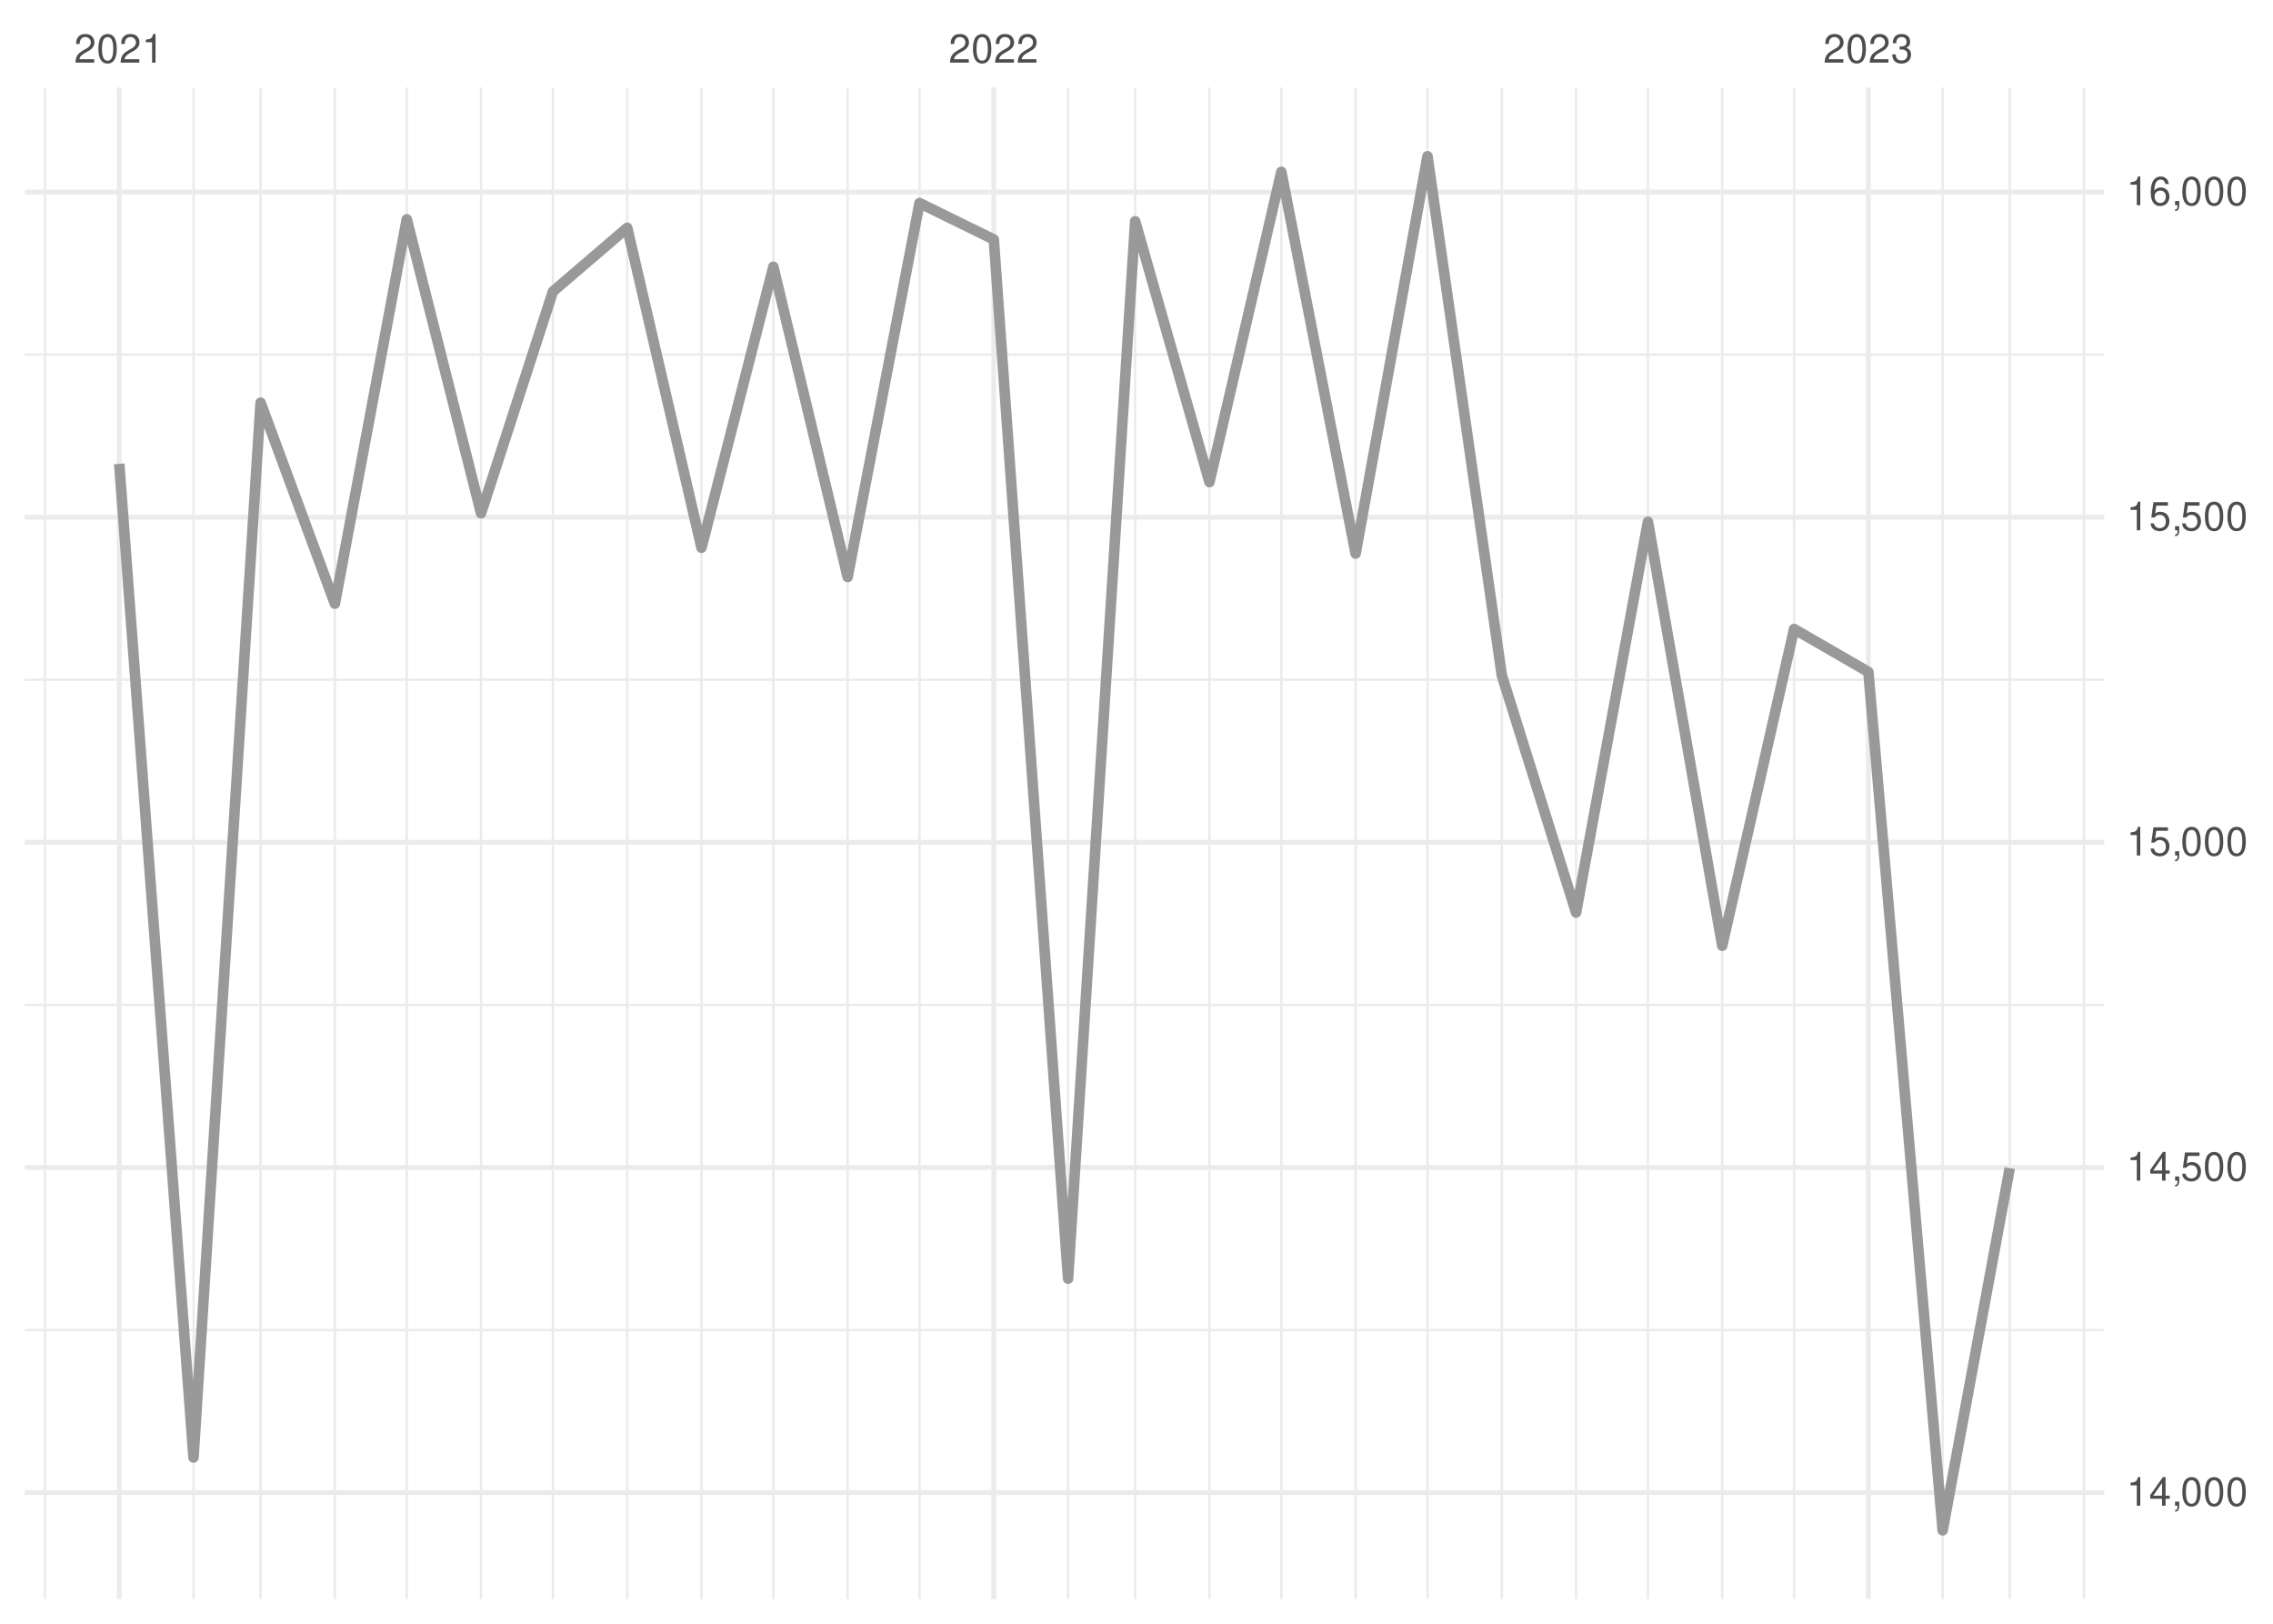
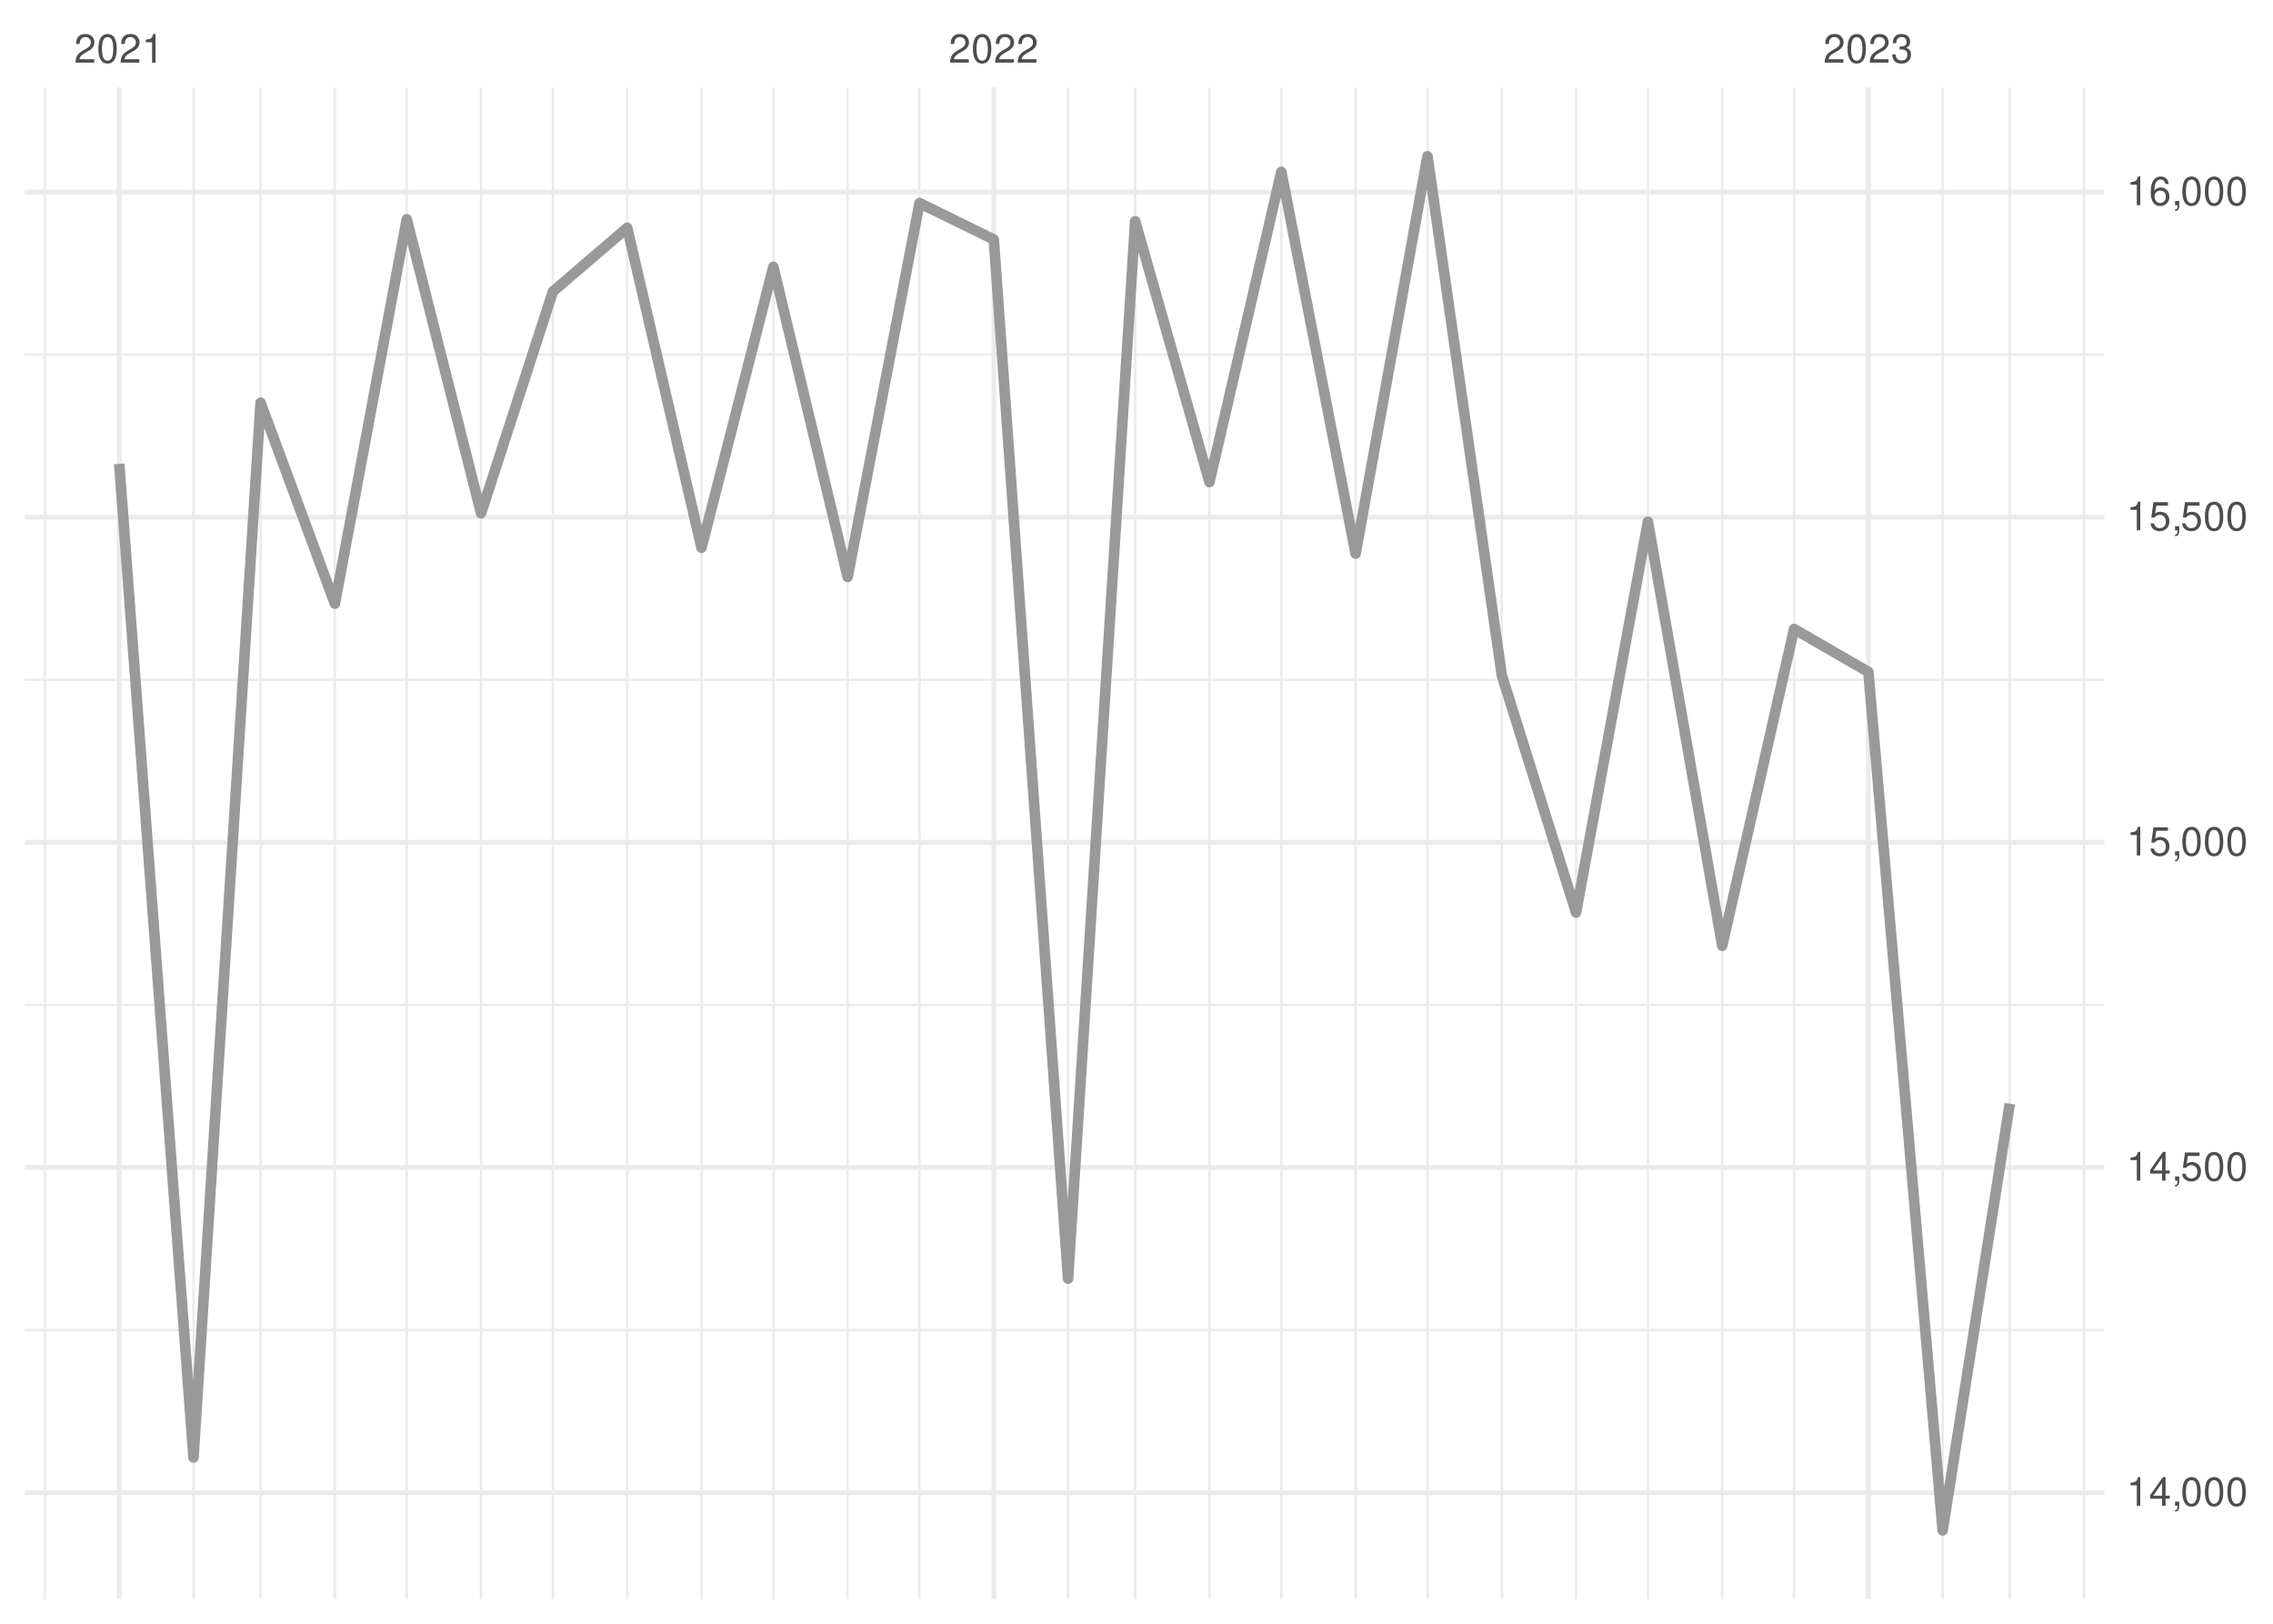
<svg xmlns="http://www.w3.org/2000/svg" xmlns:xlink="http://www.w3.org/1999/xlink" width="504pt" height="360pt" viewBox="0 0 504 360" version="1.1">
  <defs>
    <g>
      <symbol overflow="visible" id="glyph0-0">
        <path style="stroke:none;" d="" />
      </symbol>
      <symbol overflow="visible" id="glyph0-1">
        <path style="stroke:none;" d="M 4.453 -0.766 L 1.172 -0.766 C 1.25 -1.297 1.531 -1.625 2.297 -2.094 L 3.172 -2.594 C 4.047 -3.062 4.5 -3.719 4.5 -4.5 C 4.5 -5.031 4.281 -5.531 3.922 -5.875 C 3.547 -6.203 3.094 -6.359 2.5 -6.359 C 1.703 -6.359 1.125 -6.078 0.781 -5.531 C 0.547 -5.203 0.453 -4.797 0.438 -4.156 L 1.219 -4.156 C 1.234 -4.594 1.297 -4.844 1.406 -5.062 C 1.594 -5.438 2 -5.688 2.469 -5.688 C 3.172 -5.688 3.703 -5.172 3.703 -4.484 C 3.703 -3.969 3.406 -3.531 2.859 -3.219 L 2.047 -2.75 C 0.75 -2 0.375 -1.406 0.297 -0.016 L 4.453 -0.016 Z M 4.453 -0.766 " />
      </symbol>
      <symbol overflow="visible" id="glyph0-2">
        <path style="stroke:none;" d="M 2.422 -6.359 C 1.844 -6.359 1.312 -6.094 0.984 -5.672 C 0.578 -5.109 0.375 -4.25 0.375 -3.078 C 0.375 -0.938 1.078 0.203 2.422 0.203 C 3.734 0.203 4.453 -0.938 4.453 -3.031 C 4.453 -4.25 4.266 -5.078 3.859 -5.672 C 3.531 -6.109 3.016 -6.359 2.422 -6.359 Z M 2.422 -5.672 C 3.25 -5.672 3.672 -4.828 3.672 -3.094 C 3.672 -1.281 3.266 -0.438 2.406 -0.438 C 1.578 -0.438 1.172 -1.312 1.172 -3.062 C 1.172 -4.828 1.578 -5.672 2.422 -5.672 Z M 2.422 -5.672 " />
      </symbol>
      <symbol overflow="visible" id="glyph0-3">
        <path style="stroke:none;" d="M 2.281 -4.531 L 2.281 0 L 3.047 0 L 3.047 -6.359 L 2.547 -6.359 C 2.266 -5.391 2.094 -5.25 0.891 -5.094 L 0.891 -4.531 Z M 2.281 -4.531 " />
      </symbol>
      <symbol overflow="visible" id="glyph0-4">
        <path style="stroke:none;" d="M 1.938 -2.922 L 2.359 -2.922 C 3.203 -2.922 3.656 -2.531 3.656 -1.766 C 3.656 -0.969 3.172 -0.484 2.375 -0.484 C 1.516 -0.484 1.109 -0.922 1.062 -1.844 L 0.281 -1.844 C 0.312 -1.344 0.406 -1 0.547 -0.719 C 0.875 -0.109 1.484 0.203 2.344 0.203 C 3.625 0.203 4.453 -0.578 4.453 -1.781 C 4.453 -2.594 4.141 -3.031 3.391 -3.297 C 3.969 -3.531 4.266 -3.969 4.266 -4.609 C 4.266 -5.703 3.547 -6.359 2.359 -6.359 C 1.109 -6.359 0.438 -5.656 0.406 -4.312 L 1.188 -4.312 C 1.203 -4.703 1.234 -4.922 1.328 -5.109 C 1.5 -5.469 1.891 -5.688 2.375 -5.688 C 3.062 -5.688 3.469 -5.266 3.469 -4.578 C 3.469 -4.141 3.312 -3.859 2.969 -3.719 C 2.766 -3.625 2.484 -3.594 1.938 -3.578 Z M 1.938 -2.922 " />
      </symbol>
      <symbol overflow="visible" id="glyph0-5">
        <path style="stroke:none;" d="M 2.875 -1.547 L 2.875 0 L 3.656 0 L 3.656 -1.547 L 4.578 -1.547 L 4.578 -2.234 L 3.656 -2.234 L 3.656 -6.359 L 3.078 -6.359 L 0.25 -2.359 L 0.25 -1.547 Z M 2.875 -2.234 L 0.922 -2.234 L 2.875 -5.047 Z M 2.875 -2.234 " />
      </symbol>
      <symbol overflow="visible" id="glyph0-6">
        <path style="stroke:none;" d="M 0.766 -0.922 L 0.766 0 L 1.297 0 L 1.297 0.156 C 1.297 0.766 1.172 0.938 0.766 0.953 L 0.766 1.297 C 1.344 1.312 1.688 0.891 1.688 0.141 L 1.688 -0.922 Z M 0.766 -0.922 " />
      </symbol>
      <symbol overflow="visible" id="glyph0-7">
        <path style="stroke:none;" d="M 4.188 -6.234 L 0.969 -6.234 L 0.5 -2.844 L 1.219 -2.844 C 1.578 -3.266 1.875 -3.422 2.359 -3.422 C 3.203 -3.422 3.719 -2.844 3.719 -1.922 C 3.719 -1.031 3.203 -0.484 2.359 -0.484 C 1.688 -0.484 1.266 -0.828 1.078 -1.531 L 0.312 -1.531 C 0.406 -1.016 0.5 -0.781 0.688 -0.547 C 1.031 -0.078 1.672 0.203 2.375 0.203 C 3.641 0.203 4.516 -0.719 4.516 -2.031 C 4.516 -3.266 3.688 -4.109 2.5 -4.109 C 2.062 -4.109 1.703 -4 1.344 -3.734 L 1.594 -5.469 L 4.188 -5.469 Z M 4.188 -6.234 " />
      </symbol>
      <symbol overflow="visible" id="glyph0-8">
        <path style="stroke:none;" d="M 4.375 -4.703 C 4.234 -5.75 3.562 -6.359 2.609 -6.359 C 1.922 -6.359 1.312 -6.031 0.938 -5.453 C 0.547 -4.828 0.375 -4.062 0.375 -2.906 C 0.375 -1.828 0.531 -1.156 0.906 -0.594 C 1.234 -0.078 1.781 0.203 2.469 0.203 C 3.656 0.203 4.516 -0.688 4.516 -1.922 C 4.516 -3.094 3.719 -3.922 2.609 -3.922 C 1.984 -3.922 1.5 -3.688 1.172 -3.234 C 1.172 -4.797 1.672 -5.672 2.562 -5.672 C 3.109 -5.672 3.484 -5.328 3.609 -4.703 Z M 2.5 -3.234 C 3.25 -3.234 3.719 -2.703 3.719 -1.859 C 3.719 -1.062 3.188 -0.484 2.484 -0.484 C 1.766 -0.484 1.219 -1.094 1.219 -1.906 C 1.219 -2.688 1.734 -3.234 2.5 -3.234 Z M 2.5 -3.234 " />
      </symbol>
    </g>
    <clipPath id="clip1">
      <path d="M 5.48 294 L 466.59 294 L 466.59 296 L 5.48 296 Z M 5.48 294 " />
    </clipPath>
    <clipPath id="clip2">
      <path d="M 5.48 222 L 466.59 222 L 466.59 224 L 5.48 224 Z M 5.48 222 " />
    </clipPath>
    <clipPath id="clip3">
      <path d="M 5.48 150 L 466.59 150 L 466.59 151 L 5.48 151 Z M 5.48 150 " />
    </clipPath>
    <clipPath id="clip4">
      <path d="M 5.48 78 L 466.59 78 L 466.59 79 L 5.48 79 Z M 5.48 78 " />
    </clipPath>
    <clipPath id="clip5">
      <path d="M 9 19.41 L 11 19.41 L 11 354.52 L 9 354.52 Z M 9 19.41 " />
    </clipPath>
    <clipPath id="clip6">
      <path d="M 42 19.41 L 44 19.41 L 44 354.52 L 42 354.52 Z M 42 19.41 " />
    </clipPath>
    <clipPath id="clip7">
      <path d="M 57 19.41 L 59 19.41 L 59 354.52 L 57 354.52 Z M 57 19.41 " />
    </clipPath>
    <clipPath id="clip8">
      <path d="M 73 19.41 L 75 19.41 L 75 354.52 L 73 354.52 Z M 73 19.41 " />
    </clipPath>
    <clipPath id="clip9">
      <path d="M 89 19.41 L 91 19.41 L 91 354.52 L 89 354.52 Z M 89 19.41 " />
    </clipPath>
    <clipPath id="clip10">
      <path d="M 106 19.41 L 107 19.41 L 107 354.52 L 106 354.52 Z M 106 19.41 " />
    </clipPath>
    <clipPath id="clip11">
      <path d="M 122 19.41 L 123 19.41 L 123 354.52 L 122 354.52 Z M 122 19.41 " />
    </clipPath>
    <clipPath id="clip12">
      <path d="M 138 19.41 L 140 19.41 L 140 354.52 L 138 354.52 Z M 138 19.41 " />
    </clipPath>
    <clipPath id="clip13">
      <path d="M 155 19.41 L 156 19.41 L 156 354.52 L 155 354.52 Z M 155 19.41 " />
    </clipPath>
    <clipPath id="clip14">
      <path d="M 171 19.41 L 172 19.41 L 172 354.52 L 171 354.52 Z M 171 19.41 " />
    </clipPath>
    <clipPath id="clip15">
      <path d="M 187 19.41 L 189 19.41 L 189 354.52 L 187 354.52 Z M 187 19.41 " />
    </clipPath>
    <clipPath id="clip16">
      <path d="M 203 19.41 L 205 19.41 L 205 354.52 L 203 354.52 Z M 203 19.41 " />
    </clipPath>
    <clipPath id="clip17">
      <path d="M 236 19.41 L 238 19.41 L 238 354.52 L 236 354.52 Z M 236 19.41 " />
    </clipPath>
    <clipPath id="clip18">
      <path d="M 251 19.41 L 252 19.41 L 252 354.52 L 251 354.52 Z M 251 19.41 " />
    </clipPath>
    <clipPath id="clip19">
      <path d="M 267 19.41 L 269 19.41 L 269 354.52 L 267 354.52 Z M 267 19.41 " />
    </clipPath>
    <clipPath id="clip20">
      <path d="M 283 19.41 L 285 19.41 L 285 354.52 L 283 354.52 Z M 283 19.41 " />
    </clipPath>
    <clipPath id="clip21">
      <path d="M 300 19.41 L 301 19.41 L 301 354.52 L 300 354.52 Z M 300 19.41 " />
    </clipPath>
    <clipPath id="clip22">
      <path d="M 316 19.41 L 317 19.41 L 317 354.52 L 316 354.52 Z M 316 19.41 " />
    </clipPath>
    <clipPath id="clip23">
      <path d="M 332 19.41 L 334 19.41 L 334 354.52 L 332 354.52 Z M 332 19.41 " />
    </clipPath>
    <clipPath id="clip24">
      <path d="M 349 19.41 L 350 19.41 L 350 354.52 L 349 354.52 Z M 349 19.41 " />
    </clipPath>
    <clipPath id="clip25">
      <path d="M 365 19.41 L 366 19.41 L 366 354.52 L 365 354.52 Z M 365 19.41 " />
    </clipPath>
    <clipPath id="clip26">
      <path d="M 381 19.41 L 383 19.41 L 383 354.52 L 381 354.52 Z M 381 19.41 " />
    </clipPath>
    <clipPath id="clip27">
      <path d="M 397 19.41 L 399 19.41 L 399 354.52 L 397 354.52 Z M 397 19.41 " />
    </clipPath>
    <clipPath id="clip28">
      <path d="M 430 19.41 L 432 19.41 L 432 354.52 L 430 354.52 Z M 430 19.41 " />
    </clipPath>
    <clipPath id="clip29">
      <path d="M 445 19.41 L 446 19.41 L 446 354.52 L 445 354.52 Z M 445 19.41 " />
    </clipPath>
    <clipPath id="clip30">
      <path d="M 461 19.41 L 463 19.41 L 463 354.52 L 461 354.52 Z M 461 19.41 " />
    </clipPath>
    <clipPath id="clip31">
      <path d="M 5.48 330 L 466.59 330 L 466.59 332 L 5.48 332 Z M 5.48 330 " />
    </clipPath>
    <clipPath id="clip32">
      <path d="M 5.48 258 L 466.59 258 L 466.59 260 L 5.48 260 Z M 5.48 258 " />
    </clipPath>
    <clipPath id="clip33">
      <path d="M 5.48 186 L 466.59 186 L 466.59 188 L 5.48 188 Z M 5.48 186 " />
    </clipPath>
    <clipPath id="clip34">
      <path d="M 5.48 114 L 466.59 114 L 466.59 116 L 5.48 116 Z M 5.48 114 " />
    </clipPath>
    <clipPath id="clip35">
      <path d="M 5.48 42 L 466.59 42 L 466.59 44 L 5.48 44 Z M 5.48 42 " />
    </clipPath>
    <clipPath id="clip36">
      <path d="M 25 19.41 L 27 19.41 L 27 354.52 L 25 354.52 Z M 25 19.41 " />
    </clipPath>
    <clipPath id="clip37">
      <path d="M 219 19.41 L 221 19.41 L 221 354.52 L 219 354.52 Z M 219 19.41 " />
    </clipPath>
    <clipPath id="clip38">
      <path d="M 413 19.41 L 415 19.41 L 415 354.52 L 413 354.52 Z M 413 19.41 " />
    </clipPath>
  </defs>
  <g id="surface26">
    <rect x="0" y="0" width="504" height="360" style="fill:rgb(100%,100%,100%);fill-opacity:1;stroke:none;" />
    <g clip-path="url(#clip1)" clip-rule="nonzero">
      <path style="fill:none;stroke-width:0.533;stroke-linecap:butt;stroke-linejoin:round;stroke:rgb(92.157%,92.157%,92.157%);stroke-opacity:1;stroke-miterlimit:10;" d="M 5.48 294.883 L 466.59 294.883 " />
    </g>
    <g clip-path="url(#clip2)" clip-rule="nonzero">
      <path style="fill:none;stroke-width:0.533;stroke-linecap:butt;stroke-linejoin:round;stroke:rgb(92.157%,92.157%,92.157%);stroke-opacity:1;stroke-miterlimit:10;" d="M 5.48 222.793 L 466.59 222.793 " />
    </g>
    <g clip-path="url(#clip3)" clip-rule="nonzero">
      <path style="fill:none;stroke-width:0.533;stroke-linecap:butt;stroke-linejoin:round;stroke:rgb(92.157%,92.157%,92.157%);stroke-opacity:1;stroke-miterlimit:10;" d="M 5.48 150.707 L 466.59 150.707 " />
    </g>
    <g clip-path="url(#clip4)" clip-rule="nonzero">
      <path style="fill:none;stroke-width:0.533;stroke-linecap:butt;stroke-linejoin:round;stroke:rgb(92.157%,92.157%,92.157%);stroke-opacity:1;stroke-miterlimit:10;" d="M 5.48 78.617 L 466.59 78.617 " />
    </g>
    <g clip-path="url(#clip5)" clip-rule="nonzero">
      <path style="fill:none;stroke-width:0.533;stroke-linecap:butt;stroke-linejoin:round;stroke:rgb(92.157%,92.157%,92.157%);stroke-opacity:1;stroke-miterlimit:10;" d="M 9.969 354.52 L 9.969 19.41 " />
    </g>
    <g clip-path="url(#clip6)" clip-rule="nonzero">
      <path style="fill:none;stroke-width:0.533;stroke-linecap:butt;stroke-linejoin:round;stroke:rgb(92.157%,92.157%,92.157%);stroke-opacity:1;stroke-miterlimit:10;" d="M 42.91 354.52 L 42.91 19.41 " />
    </g>
    <g clip-path="url(#clip7)" clip-rule="nonzero">
      <path style="fill:none;stroke-width:0.533;stroke-linecap:butt;stroke-linejoin:round;stroke:rgb(92.157%,92.157%,92.157%);stroke-opacity:1;stroke-miterlimit:10;" d="M 57.785 354.52 L 57.785 19.41 " />
    </g>
    <g clip-path="url(#clip8)" clip-rule="nonzero">
      <path style="fill:none;stroke-width:0.533;stroke-linecap:butt;stroke-linejoin:round;stroke:rgb(92.157%,92.157%,92.157%);stroke-opacity:1;stroke-miterlimit:10;" d="M 74.254 354.52 L 74.254 19.41 " />
    </g>
    <g clip-path="url(#clip9)" clip-rule="nonzero">
      <path style="fill:none;stroke-width:0.533;stroke-linecap:butt;stroke-linejoin:round;stroke:rgb(92.157%,92.157%,92.157%);stroke-opacity:1;stroke-miterlimit:10;" d="M 90.195 354.52 L 90.195 19.41 " />
    </g>
    <g clip-path="url(#clip10)" clip-rule="nonzero">
      <path style="fill:none;stroke-width:0.533;stroke-linecap:butt;stroke-linejoin:round;stroke:rgb(92.157%,92.157%,92.157%);stroke-opacity:1;stroke-miterlimit:10;" d="M 106.664 354.52 L 106.664 19.41 " />
    </g>
    <g clip-path="url(#clip11)" clip-rule="nonzero">
      <path style="fill:none;stroke-width:0.533;stroke-linecap:butt;stroke-linejoin:round;stroke:rgb(92.157%,92.157%,92.157%);stroke-opacity:1;stroke-miterlimit:10;" d="M 122.602 354.52 L 122.602 19.41 " />
    </g>
    <g clip-path="url(#clip12)" clip-rule="nonzero">
      <path style="fill:none;stroke-width:0.533;stroke-linecap:butt;stroke-linejoin:round;stroke:rgb(92.157%,92.157%,92.157%);stroke-opacity:1;stroke-miterlimit:10;" d="M 139.074 354.52 L 139.074 19.41 " />
    </g>
    <g clip-path="url(#clip13)" clip-rule="nonzero">
      <path style="fill:none;stroke-width:0.533;stroke-linecap:butt;stroke-linejoin:round;stroke:rgb(92.157%,92.157%,92.157%);stroke-opacity:1;stroke-miterlimit:10;" d="M 155.543 354.52 L 155.543 19.41 " />
    </g>
    <g clip-path="url(#clip14)" clip-rule="nonzero">
      <path style="fill:none;stroke-width:0.533;stroke-linecap:butt;stroke-linejoin:round;stroke:rgb(92.157%,92.157%,92.157%);stroke-opacity:1;stroke-miterlimit:10;" d="M 171.48 354.52 L 171.48 19.41 " />
    </g>
    <g clip-path="url(#clip15)" clip-rule="nonzero">
      <path style="fill:none;stroke-width:0.533;stroke-linecap:butt;stroke-linejoin:round;stroke:rgb(92.157%,92.157%,92.157%);stroke-opacity:1;stroke-miterlimit:10;" d="M 187.953 354.52 L 187.953 19.41 " />
    </g>
    <g clip-path="url(#clip16)" clip-rule="nonzero">
      <path style="fill:none;stroke-width:0.533;stroke-linecap:butt;stroke-linejoin:round;stroke:rgb(92.157%,92.157%,92.157%);stroke-opacity:1;stroke-miterlimit:10;" d="M 203.891 354.52 L 203.891 19.41 " />
    </g>
    <g clip-path="url(#clip17)" clip-rule="nonzero">
      <path style="fill:none;stroke-width:0.533;stroke-linecap:butt;stroke-linejoin:round;stroke:rgb(92.157%,92.157%,92.157%);stroke-opacity:1;stroke-miterlimit:10;" d="M 236.832 354.52 L 236.832 19.41 " />
    </g>
    <g clip-path="url(#clip18)" clip-rule="nonzero">
      <path style="fill:none;stroke-width:0.533;stroke-linecap:butt;stroke-linejoin:round;stroke:rgb(92.157%,92.157%,92.157%);stroke-opacity:1;stroke-miterlimit:10;" d="M 251.707 354.52 L 251.707 19.41 " />
    </g>
    <g clip-path="url(#clip19)" clip-rule="nonzero">
      <path style="fill:none;stroke-width:0.533;stroke-linecap:butt;stroke-linejoin:round;stroke:rgb(92.157%,92.157%,92.157%);stroke-opacity:1;stroke-miterlimit:10;" d="M 268.176 354.52 L 268.176 19.41 " />
    </g>
    <g clip-path="url(#clip20)" clip-rule="nonzero">
      <path style="fill:none;stroke-width:0.533;stroke-linecap:butt;stroke-linejoin:round;stroke:rgb(92.157%,92.157%,92.157%);stroke-opacity:1;stroke-miterlimit:10;" d="M 284.117 354.52 L 284.117 19.41 " />
    </g>
    <g clip-path="url(#clip21)" clip-rule="nonzero">
      <path style="fill:none;stroke-width:0.533;stroke-linecap:butt;stroke-linejoin:round;stroke:rgb(92.157%,92.157%,92.157%);stroke-opacity:1;stroke-miterlimit:10;" d="M 300.586 354.52 L 300.586 19.41 " />
    </g>
    <g clip-path="url(#clip22)" clip-rule="nonzero">
      <path style="fill:none;stroke-width:0.533;stroke-linecap:butt;stroke-linejoin:round;stroke:rgb(92.157%,92.157%,92.157%);stroke-opacity:1;stroke-miterlimit:10;" d="M 316.523 354.52 L 316.523 19.41 " />
    </g>
    <g clip-path="url(#clip23)" clip-rule="nonzero">
      <path style="fill:none;stroke-width:0.533;stroke-linecap:butt;stroke-linejoin:round;stroke:rgb(92.157%,92.157%,92.157%);stroke-opacity:1;stroke-miterlimit:10;" d="M 332.996 354.52 L 332.996 19.41 " />
    </g>
    <g clip-path="url(#clip24)" clip-rule="nonzero">
      <path style="fill:none;stroke-width:0.533;stroke-linecap:butt;stroke-linejoin:round;stroke:rgb(92.157%,92.157%,92.157%);stroke-opacity:1;stroke-miterlimit:10;" d="M 349.465 354.52 L 349.465 19.41 " />
    </g>
    <g clip-path="url(#clip25)" clip-rule="nonzero">
      <path style="fill:none;stroke-width:0.533;stroke-linecap:butt;stroke-linejoin:round;stroke:rgb(92.157%,92.157%,92.157%);stroke-opacity:1;stroke-miterlimit:10;" d="M 365.402 354.52 L 365.402 19.41 " />
    </g>
    <g clip-path="url(#clip26)" clip-rule="nonzero">
      <path style="fill:none;stroke-width:0.533;stroke-linecap:butt;stroke-linejoin:round;stroke:rgb(92.157%,92.157%,92.157%);stroke-opacity:1;stroke-miterlimit:10;" d="M 381.875 354.52 L 381.875 19.41 " />
    </g>
    <g clip-path="url(#clip27)" clip-rule="nonzero">
      <path style="fill:none;stroke-width:0.533;stroke-linecap:butt;stroke-linejoin:round;stroke:rgb(92.157%,92.157%,92.157%);stroke-opacity:1;stroke-miterlimit:10;" d="M 397.812 354.52 L 397.812 19.41 " />
    </g>
    <g clip-path="url(#clip28)" clip-rule="nonzero">
      <path style="fill:none;stroke-width:0.533;stroke-linecap:butt;stroke-linejoin:round;stroke:rgb(92.157%,92.157%,92.157%);stroke-opacity:1;stroke-miterlimit:10;" d="M 430.754 354.52 L 430.754 19.41 " />
    </g>
    <g clip-path="url(#clip29)" clip-rule="nonzero">
      <path style="fill:none;stroke-width:0.533;stroke-linecap:butt;stroke-linejoin:round;stroke:rgb(92.157%,92.157%,92.157%);stroke-opacity:1;stroke-miterlimit:10;" d="M 445.629 354.52 L 445.629 19.41 " />
    </g>
    <g clip-path="url(#clip30)" clip-rule="nonzero">
      <path style="fill:none;stroke-width:0.533;stroke-linecap:butt;stroke-linejoin:round;stroke:rgb(92.157%,92.157%,92.157%);stroke-opacity:1;stroke-miterlimit:10;" d="M 462.102 354.52 L 462.102 19.41 " />
    </g>
    <g clip-path="url(#clip31)" clip-rule="nonzero">
      <path style="fill:none;stroke-width:1.067;stroke-linecap:butt;stroke-linejoin:round;stroke:rgb(92.157%,92.157%,92.157%);stroke-opacity:1;stroke-miterlimit:10;" d="M 5.48 330.926 L 466.59 330.926 " />
    </g>
    <g clip-path="url(#clip32)" clip-rule="nonzero">
      <path style="fill:none;stroke-width:1.067;stroke-linecap:butt;stroke-linejoin:round;stroke:rgb(92.157%,92.157%,92.157%);stroke-opacity:1;stroke-miterlimit:10;" d="M 5.48 258.836 L 466.59 258.836 " />
    </g>
    <g clip-path="url(#clip33)" clip-rule="nonzero">
      <path style="fill:none;stroke-width:1.067;stroke-linecap:butt;stroke-linejoin:round;stroke:rgb(92.157%,92.157%,92.157%);stroke-opacity:1;stroke-miterlimit:10;" d="M 5.48 186.75 L 466.59 186.75 " />
    </g>
    <g clip-path="url(#clip34)" clip-rule="nonzero">
      <path style="fill:none;stroke-width:1.067;stroke-linecap:butt;stroke-linejoin:round;stroke:rgb(92.157%,92.157%,92.157%);stroke-opacity:1;stroke-miterlimit:10;" d="M 5.48 114.66 L 466.59 114.66 " />
    </g>
    <g clip-path="url(#clip35)" clip-rule="nonzero">
      <path style="fill:none;stroke-width:1.067;stroke-linecap:butt;stroke-linejoin:round;stroke:rgb(92.157%,92.157%,92.157%);stroke-opacity:1;stroke-miterlimit:10;" d="M 5.48 42.574 L 466.59 42.574 " />
    </g>
    <g clip-path="url(#clip36)" clip-rule="nonzero">
      <path style="fill:none;stroke-width:1.067;stroke-linecap:butt;stroke-linejoin:round;stroke:rgb(92.157%,92.157%,92.157%);stroke-opacity:1;stroke-miterlimit:10;" d="M 26.438 354.52 L 26.438 19.41 " />
    </g>
    <g clip-path="url(#clip37)" clip-rule="nonzero">
      <path style="fill:none;stroke-width:1.067;stroke-linecap:butt;stroke-linejoin:round;stroke:rgb(92.157%,92.157%,92.157%);stroke-opacity:1;stroke-miterlimit:10;" d="M 220.359 354.52 L 220.359 19.41 " />
    </g>
    <g clip-path="url(#clip38)" clip-rule="nonzero">
      <path style="fill:none;stroke-width:1.067;stroke-linecap:butt;stroke-linejoin:round;stroke:rgb(92.157%,92.157%,92.157%);stroke-opacity:1;stroke-miterlimit:10;" d="M 414.281 354.52 L 414.281 19.41 " />
    </g>
-     <path style="fill:none;stroke-width:2.347;stroke-linecap:butt;stroke-linejoin:round;stroke:rgb(60%,60%,60%);stroke-opacity:1;stroke-miterlimit:10;" d="M 26.438 102.84 L 42.91 323.141 L 57.785 89.285 L 74.254 133.836 L 90.195 48.629 L 106.664 113.797 L 122.602 64.633 L 139.074 50.504 L 155.543 121.438 L 171.48 59.152 L 187.953 127.926 L 203.891 45.023 L 220.359 53.098 L 236.832 283.492 L 251.707 49.062 L 268.176 106.875 L 284.117 38.102 L 300.586 122.734 L 316.523 34.645 L 332.996 149.695 L 349.465 202.32 L 365.402 115.672 L 381.875 209.672 L 397.812 139.461 L 414.281 148.977 L 430.754 339.289 L 445.629 258.98 " />
+     <path style="fill:none;stroke-width:2.347;stroke-linecap:butt;stroke-linejoin:round;stroke:rgb(60%,60%,60%);stroke-opacity:1;stroke-miterlimit:10;" d="M 26.438 102.84 L 42.91 323.141 L 57.785 89.285 L 74.254 133.836 L 90.195 48.629 L 106.664 113.797 L 122.602 64.633 L 139.074 50.504 L 155.543 121.438 L 171.48 59.152 L 187.953 127.926 L 203.891 45.023 L 220.359 53.098 L 236.832 283.492 L 251.707 49.062 L 268.176 106.875 L 284.117 38.102 L 300.586 122.734 L 316.523 34.645 L 332.996 149.695 L 349.465 202.32 L 365.402 115.672 L 381.875 209.672 L 397.812 139.461 L 414.281 148.977 L 430.754 339.289 L 445.629 244.707 " />
    <g style="fill:rgb(30.196%,30.196%,30.196%);fill-opacity:1;">
      <use xlink:href="#glyph0-1" x="16.438" y="13.896" />
      <use xlink:href="#glyph0-2" x="21.438" y="13.896" />
      <use xlink:href="#glyph0-1" x="26.438" y="13.896" />
      <use xlink:href="#glyph0-3" x="31.438" y="13.896" />
    </g>
    <g style="fill:rgb(30.196%,30.196%,30.196%);fill-opacity:1;">
      <use xlink:href="#glyph0-1" x="210.359" y="13.896" />
      <use xlink:href="#glyph0-2" x="215.359" y="13.896" />
      <use xlink:href="#glyph0-1" x="220.359" y="13.896" />
      <use xlink:href="#glyph0-1" x="225.359" y="13.896" />
    </g>
    <g style="fill:rgb(30.196%,30.196%,30.196%);fill-opacity:1;">
      <use xlink:href="#glyph0-1" x="404.281" y="13.896" />
      <use xlink:href="#glyph0-2" x="409.281" y="13.896" />
      <use xlink:href="#glyph0-1" x="414.281" y="13.896" />
      <use xlink:href="#glyph0-4" x="419.281" y="13.896" />
    </g>
    <g style="fill:rgb(30.196%,30.196%,30.196%);fill-opacity:1;">
      <use xlink:href="#glyph0-3" x="471.52" y="333.841" />
      <use xlink:href="#glyph0-5" x="476.52" y="333.841" />
      <use xlink:href="#glyph0-6" x="481.52" y="333.841" />
      <use xlink:href="#glyph0-2" x="483.52" y="333.841" />
      <use xlink:href="#glyph0-2" x="488.52" y="333.841" />
      <use xlink:href="#glyph0-2" x="493.52" y="333.841" />
    </g>
    <g style="fill:rgb(30.196%,30.196%,30.196%);fill-opacity:1;">
      <use xlink:href="#glyph0-3" x="471.52" y="261.751" />
      <use xlink:href="#glyph0-5" x="476.52" y="261.751" />
      <use xlink:href="#glyph0-6" x="481.52" y="261.751" />
      <use xlink:href="#glyph0-7" x="483.52" y="261.751" />
      <use xlink:href="#glyph0-2" x="488.52" y="261.751" />
      <use xlink:href="#glyph0-2" x="493.52" y="261.751" />
    </g>
    <g style="fill:rgb(30.196%,30.196%,30.196%);fill-opacity:1;">
      <use xlink:href="#glyph0-3" x="471.52" y="189.665" />
      <use xlink:href="#glyph0-7" x="476.52" y="189.665" />
      <use xlink:href="#glyph0-6" x="481.52" y="189.665" />
      <use xlink:href="#glyph0-2" x="483.52" y="189.665" />
      <use xlink:href="#glyph0-2" x="488.52" y="189.665" />
      <use xlink:href="#glyph0-2" x="493.52" y="189.665" />
    </g>
    <g style="fill:rgb(30.196%,30.196%,30.196%);fill-opacity:1;">
      <use xlink:href="#glyph0-3" x="471.52" y="117.575" />
      <use xlink:href="#glyph0-7" x="476.52" y="117.575" />
      <use xlink:href="#glyph0-6" x="481.52" y="117.575" />
      <use xlink:href="#glyph0-7" x="483.52" y="117.575" />
      <use xlink:href="#glyph0-2" x="488.52" y="117.575" />
      <use xlink:href="#glyph0-2" x="493.52" y="117.575" />
    </g>
    <g style="fill:rgb(30.196%,30.196%,30.196%);fill-opacity:1;">
      <use xlink:href="#glyph0-3" x="471.52" y="45.489" />
      <use xlink:href="#glyph0-8" x="476.52" y="45.489" />
      <use xlink:href="#glyph0-6" x="481.52" y="45.489" />
      <use xlink:href="#glyph0-2" x="483.52" y="45.489" />
      <use xlink:href="#glyph0-2" x="488.52" y="45.489" />
      <use xlink:href="#glyph0-2" x="493.52" y="45.489" />
    </g>
  </g>
</svg>
